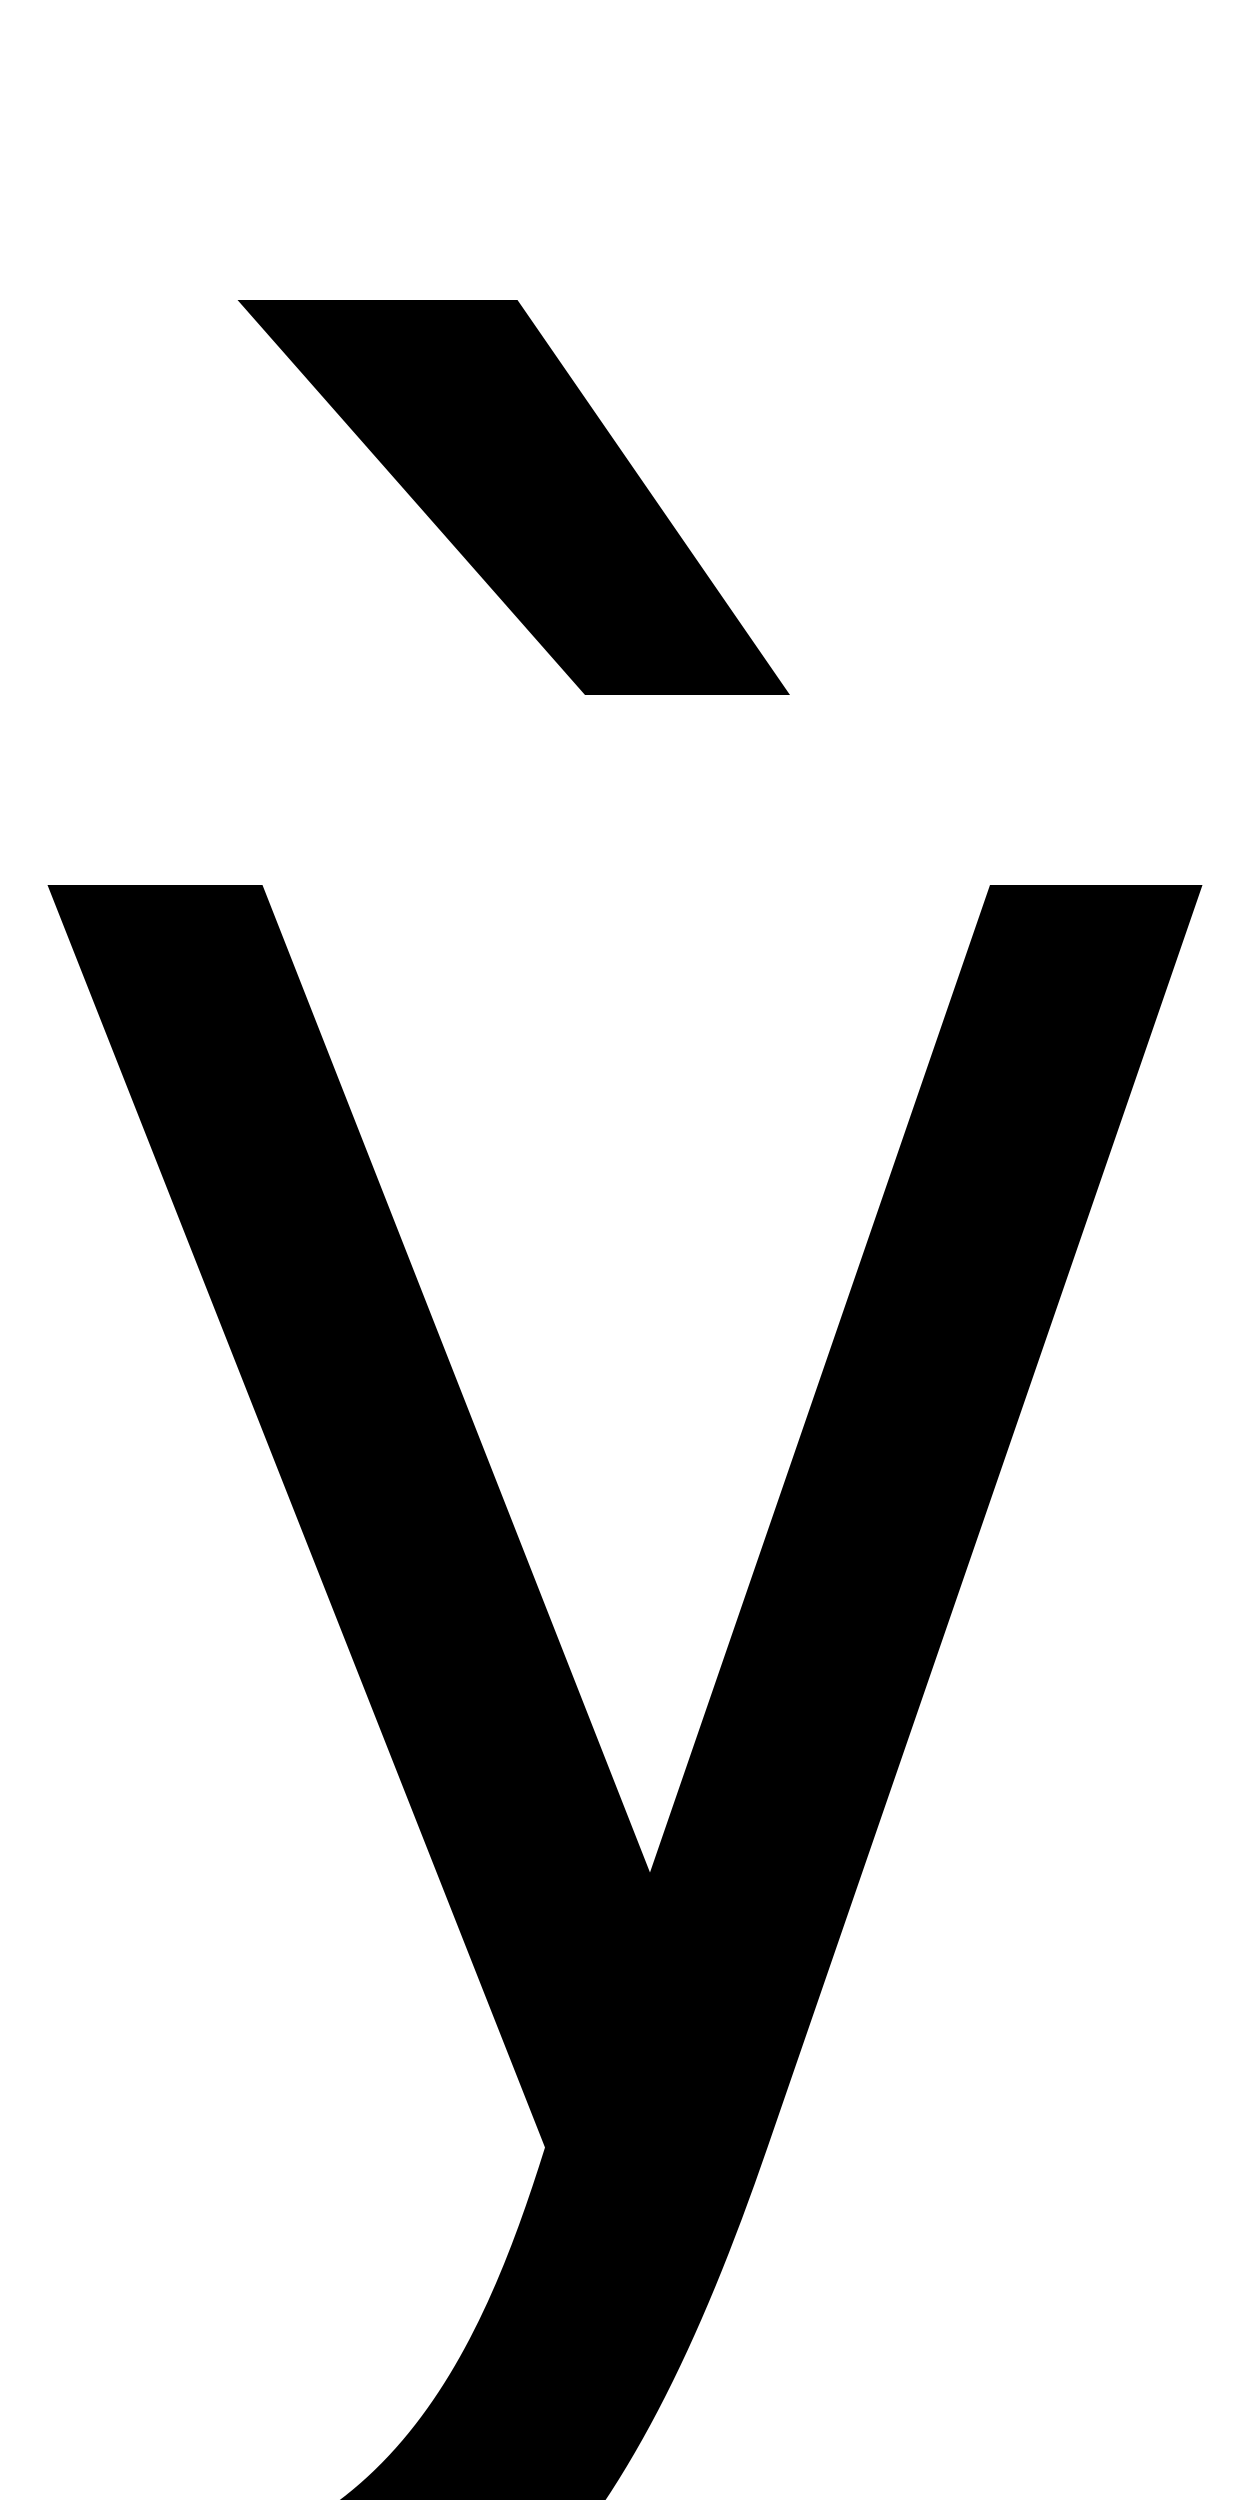
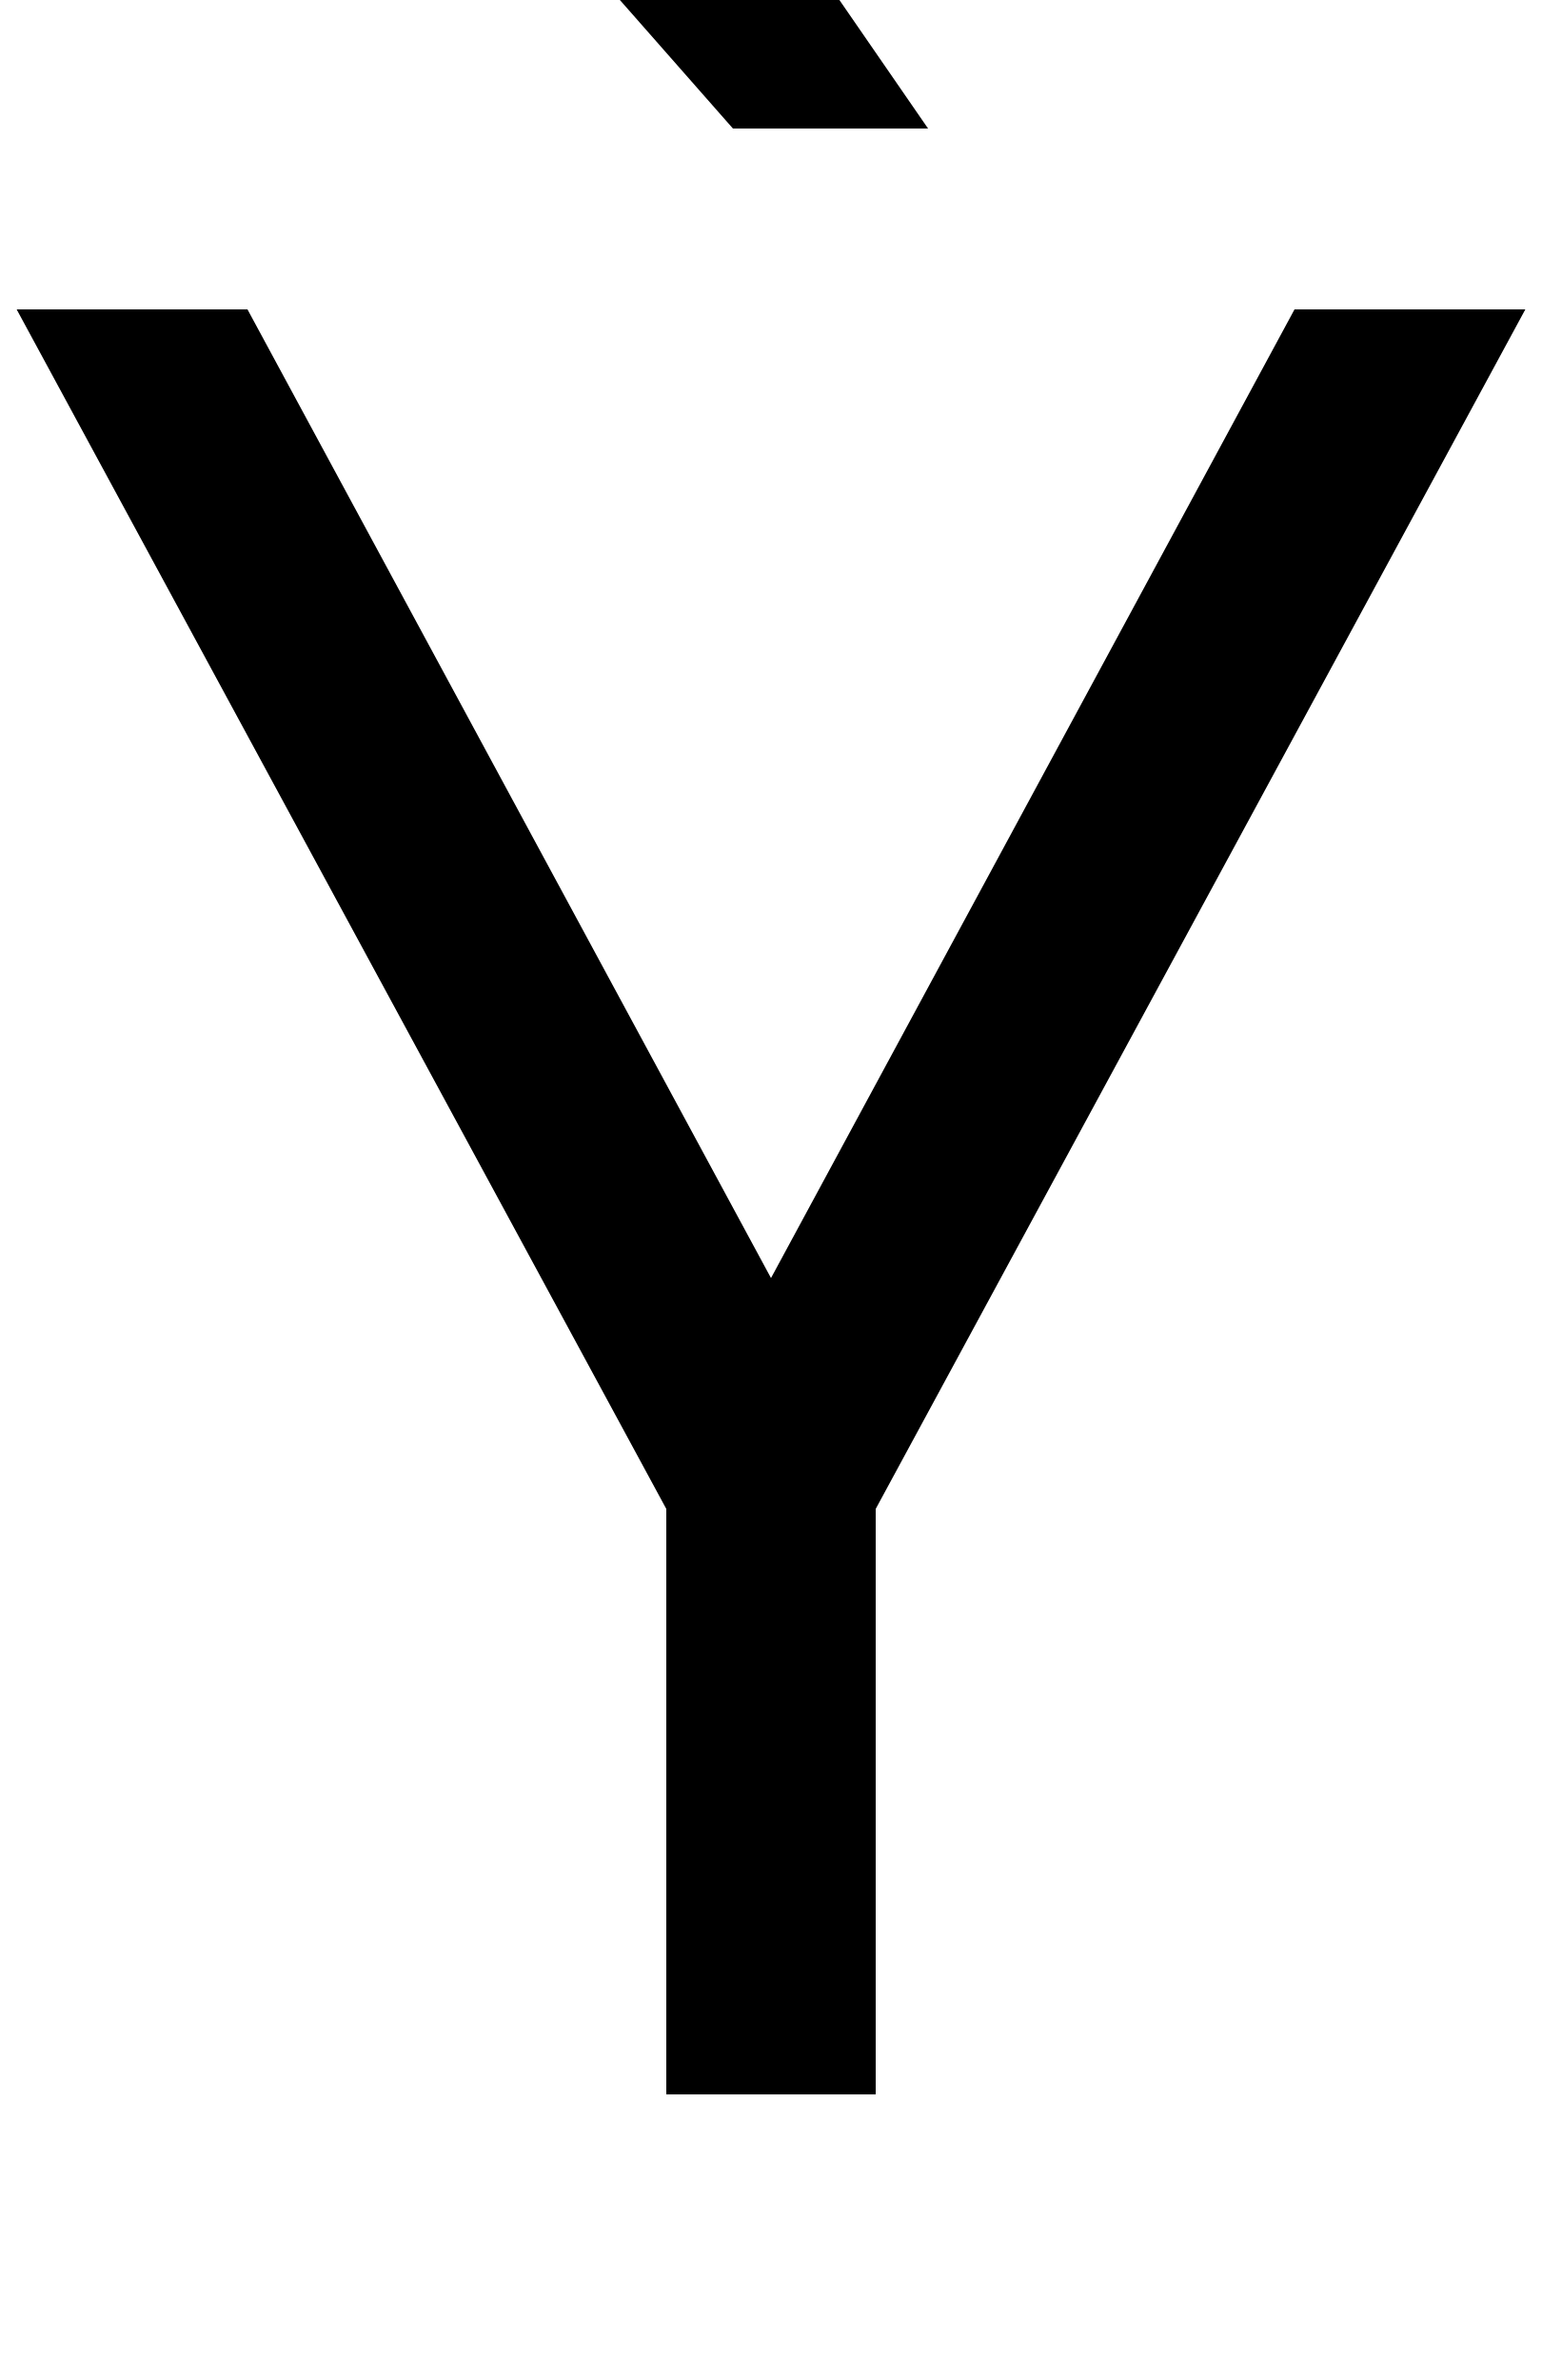
- <svg xmlns="http://www.w3.org/2000/svg" width="500" height="1000">
-   <path d="M260 131 105 526H19L218 21C192 -62 153 -151 35 -151V-231C188 -228 253 -136 307 21L481 526H396ZM95 760 234 602H316L207 760Z" transform="translate(0, 880) scale(1,-1)" />
+ <svg xmlns="http://www.w3.org/2000/svg" width="648" height="1000">
+   <path d="M641 750H544L324 343L104 750H7L280 246V0H368V246ZM169 984 308 826H390L281 984Z" transform="translate(0, 880) scale(1,-1)" />
</svg>
